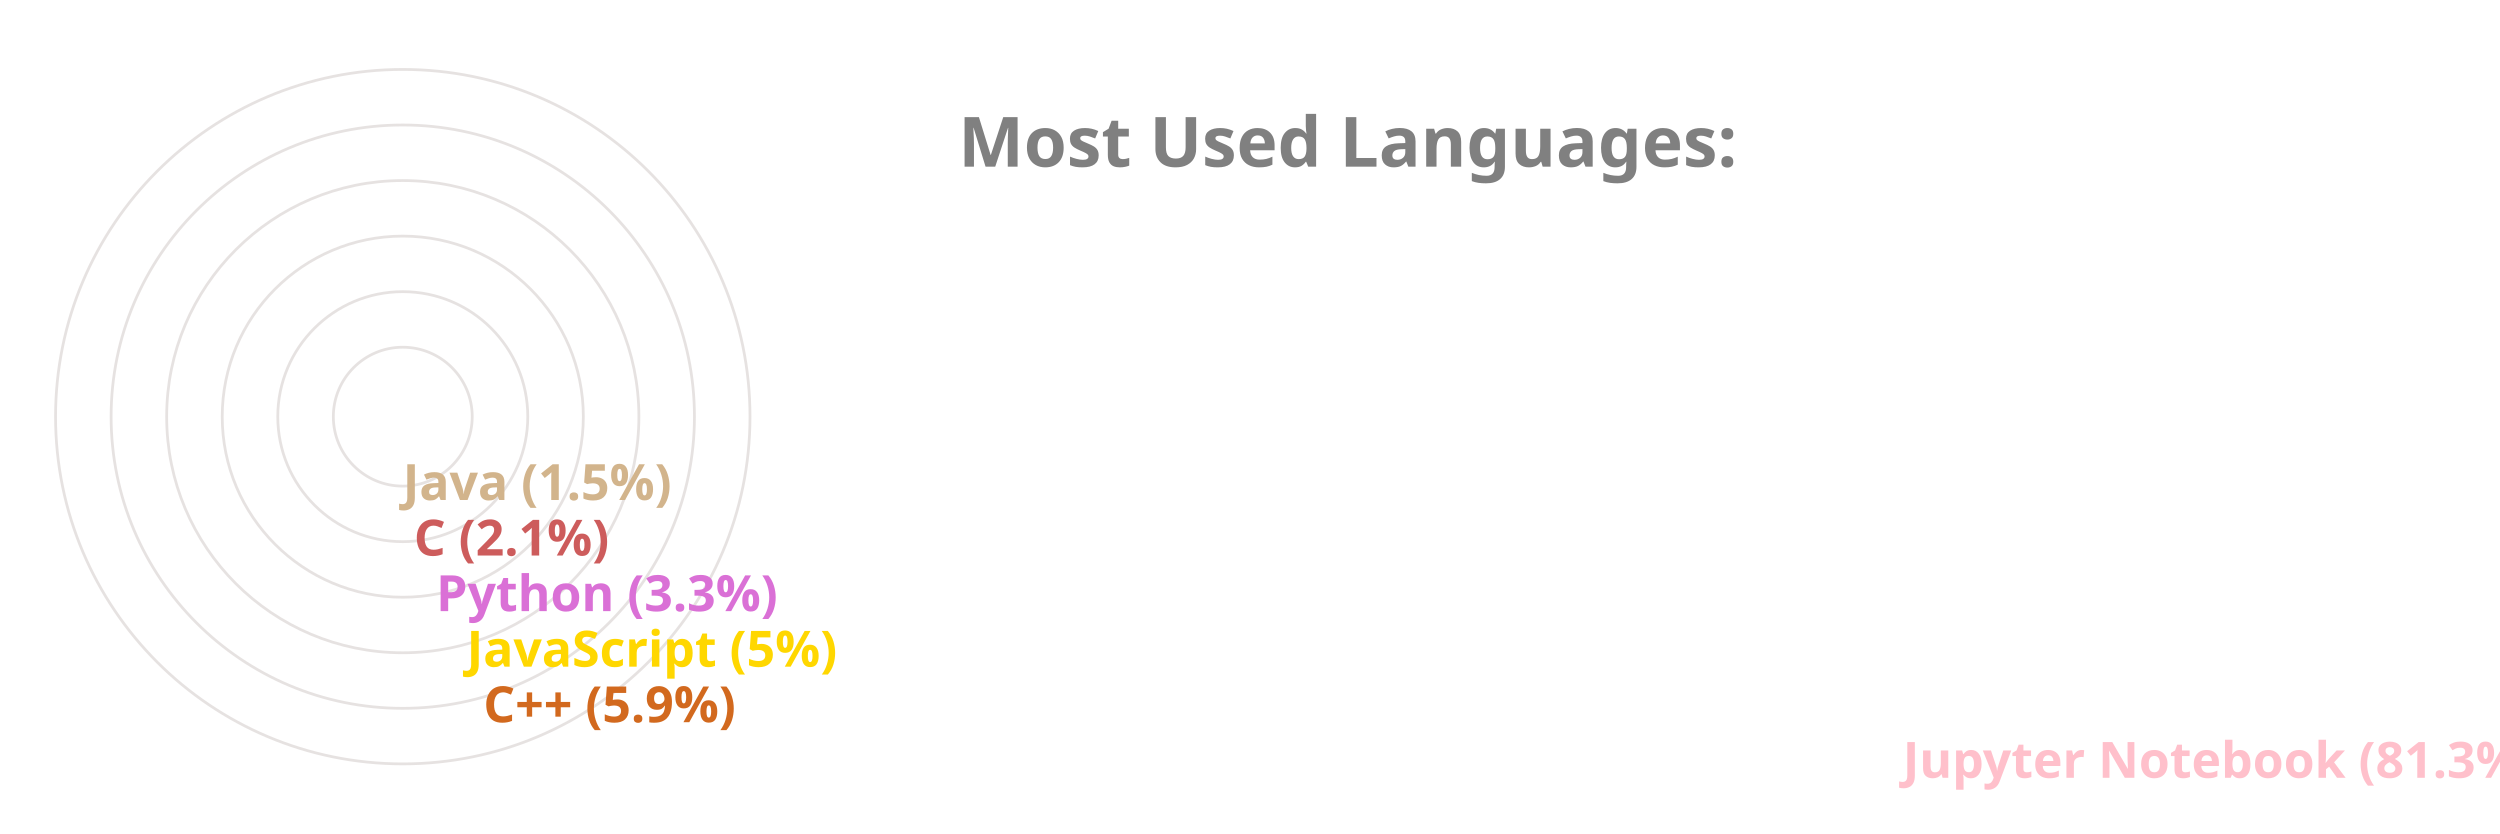
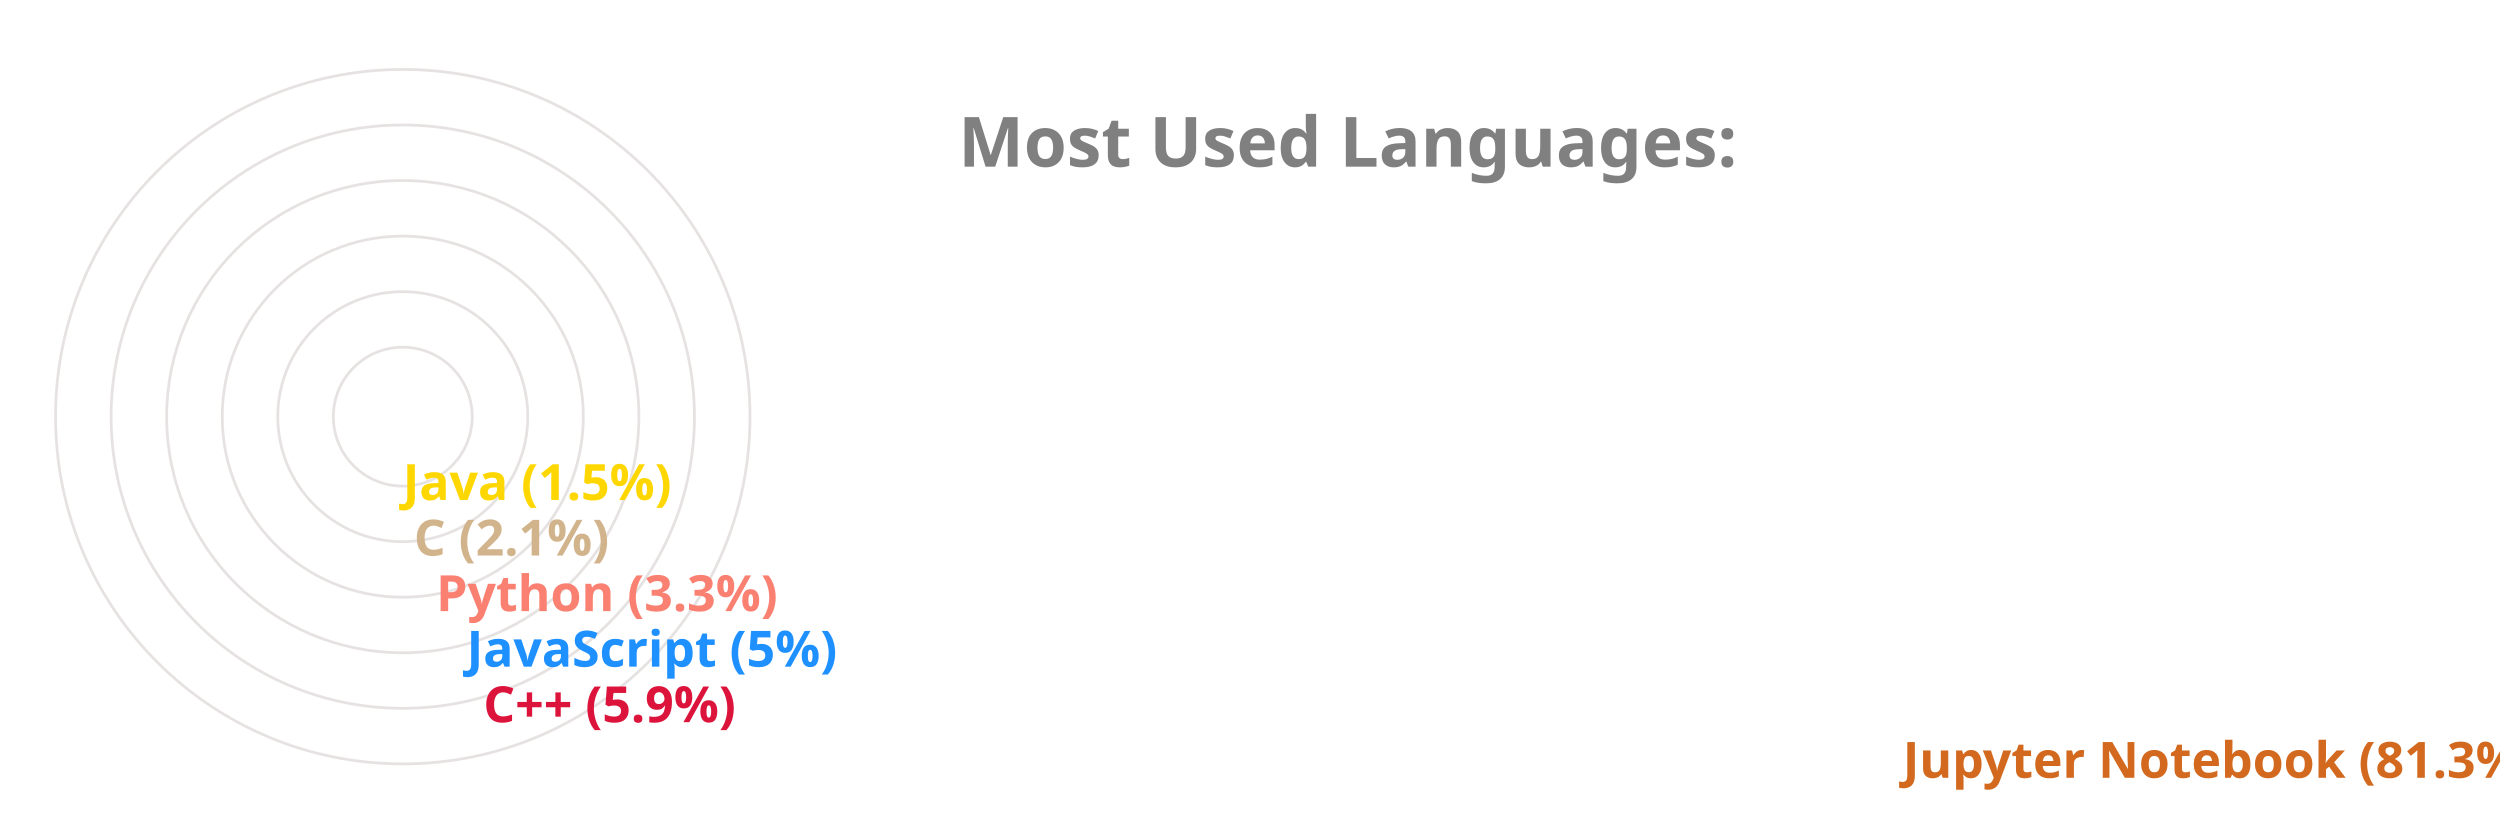
<svg xmlns="http://www.w3.org/2000/svg" viewBox="0 0 650 300" height="200px" width="600px">
  <style>
		.label {
			font: bold 25px sans-serif;
			color: #404040;
			-webkit-text-stroke: 1px white;
	  	}
		.name {
			font: bold 18px sans-serif;
			color: #404040;
	  	}

		.line {
			stroke-dasharray: 1000;
			stroke-dashoffset: 1000;
			animation: dash 3.5s ease-in-out forwards;	
			animation-iteration-count: infinite;
			animation-direction: alternate-reverse;
		}

		.path {
			stroke-dasharray: 1000;
			stroke-dashoffset: 1000;
			animation: dash 3.5s ease-in-out forwards;	
			animation-iteration-count: infinite;
			animation-direction: alternate-reverse;
		}
		  
		@keyframes dash {
			to {
				stroke-dashoffset: 0;
			}
		}

	</style>
  <g stroke="#E6E2E1" fill="none" stroke-width="1">
    <circle cx="20" cy="150" r="125" />
    <circle cx="20" cy="150" r="105" />
    <circle cx="20" cy="150" r="85" />
    <circle cx="20" cy="150" r="65" />
    <circle cx="20" cy="150" r="45" />
    <circle cx="20" cy="150" r="25" />
  </g>
  <g fill="none" stroke-width="20" class="line">
-     <line x2="550" y2="275" x1="20" y1="275" stroke="Pink" />
-     <line x2="39" y2="255" x1="20" y1="255" stroke="Chocolate" />
-     <line x2="33" y2="235" x1="20" y1="235" stroke="Gold" />
-     <line x2="22" y2="215" x1="20" y1="215" stroke="Orchid" />
-     <line x2="14" y2="195" x1="20" y1="195" stroke="IndianRed" />
-     <line x2="10" y2="175" x1="20" y1="175" stroke="Tan" />
+     <line x2="550" y2="275" x1="20" y1="275" stroke="Chocolate" />
+     <line x2="39" y2="255" x1="20" y1="255" stroke="Crimson" />
+     <line x2="33" y2="235" x1="20" y1="235" stroke="DodgerBlue" />
+     <line x2="22" y2="215" x1="20" y1="215" stroke="Salmon" />
+     <line x2="14" y2="195" x1="20" y1="195" stroke="Tan" />
+     <line x2="10" y2="175" x1="20" y1="175" stroke="Gold" />
  </g>
  <g fill="none" stroke-width="20" stroke-linecap="round" class="path">
-     <path d="M 20 275 A 125 125 45 0 1 0 26" stroke="Pink" />
-     <path d="M 20 255 A 105 105 45 0 1 -84 139" stroke="Chocolate" />
-     <path d="M 20 235 A 85 85 45 0 1 -64 142" stroke="Gold" />
-     <path d="M 20 215 A 65 65 45 0 1 -44 146" stroke="Orchid" />
-     <path d="M 20 195 A 45 45 45 0 1 -24 148" stroke="IndianRed" />
-     <path d="M 20 175 A 25 25 45 0 1 -4 149" stroke="Tan" />
+     <path d="M 20 275 A 125 125 45 0 1 0 26" stroke="Chocolate" />
+     <path d="M 20 255 A 105 105 45 0 1 -84 139" stroke="Crimson" />
+     <path d="M 20 235 A 85 85 45 0 1 -64 142" stroke="DodgerBlue" />
+     <path d="M 20 215 A 65 65 45 0 1 -44 146" stroke="Salmon" />
+     <path d="M 20 195 A 45 45 45 0 1 -24 148" stroke="Tan" />
+     <path d="M 20 175 A 25 25 45 0 1 -4 149" stroke="Gold" />
  </g>
  <g class="name">
-     <text x="560" y="280" fill="Pink">Jupyter Notebook (81.3%)</text>
-     <text x="49" y="260" fill="Chocolate">C++ (5.9%)</text>
-     <text x="43" y="240" fill="Gold">JavaScript (5%)</text>
-     <text x="32" y="220" fill="Orchid">Python (3.3%)</text>
-     <text x="24" y="200" fill="IndianRed">C (2.1%)</text>
-     <text x="20" y="180" fill="Tan">Java (1.5%)</text>
+     <text x="560" y="280" fill="Chocolate">Jupyter Notebook (81.3%)</text>
+     <text x="49" y="260" fill="Crimson">C++ (5.9%)</text>
+     <text x="43" y="240" fill="DodgerBlue">JavaScript (5%)</text>
+     <text x="32" y="220" fill="Salmon">Python (3.3%)</text>
+     <text x="24" y="200" fill="Tan">C (2.1%)</text>
+     <text x="20" y="180" fill="Gold">Java (1.5%)</text>
  </g>
  <g class="label">
    <text x="220" y="60" fill="grey">Most Used Languages:</text>
  </g>
</svg>
